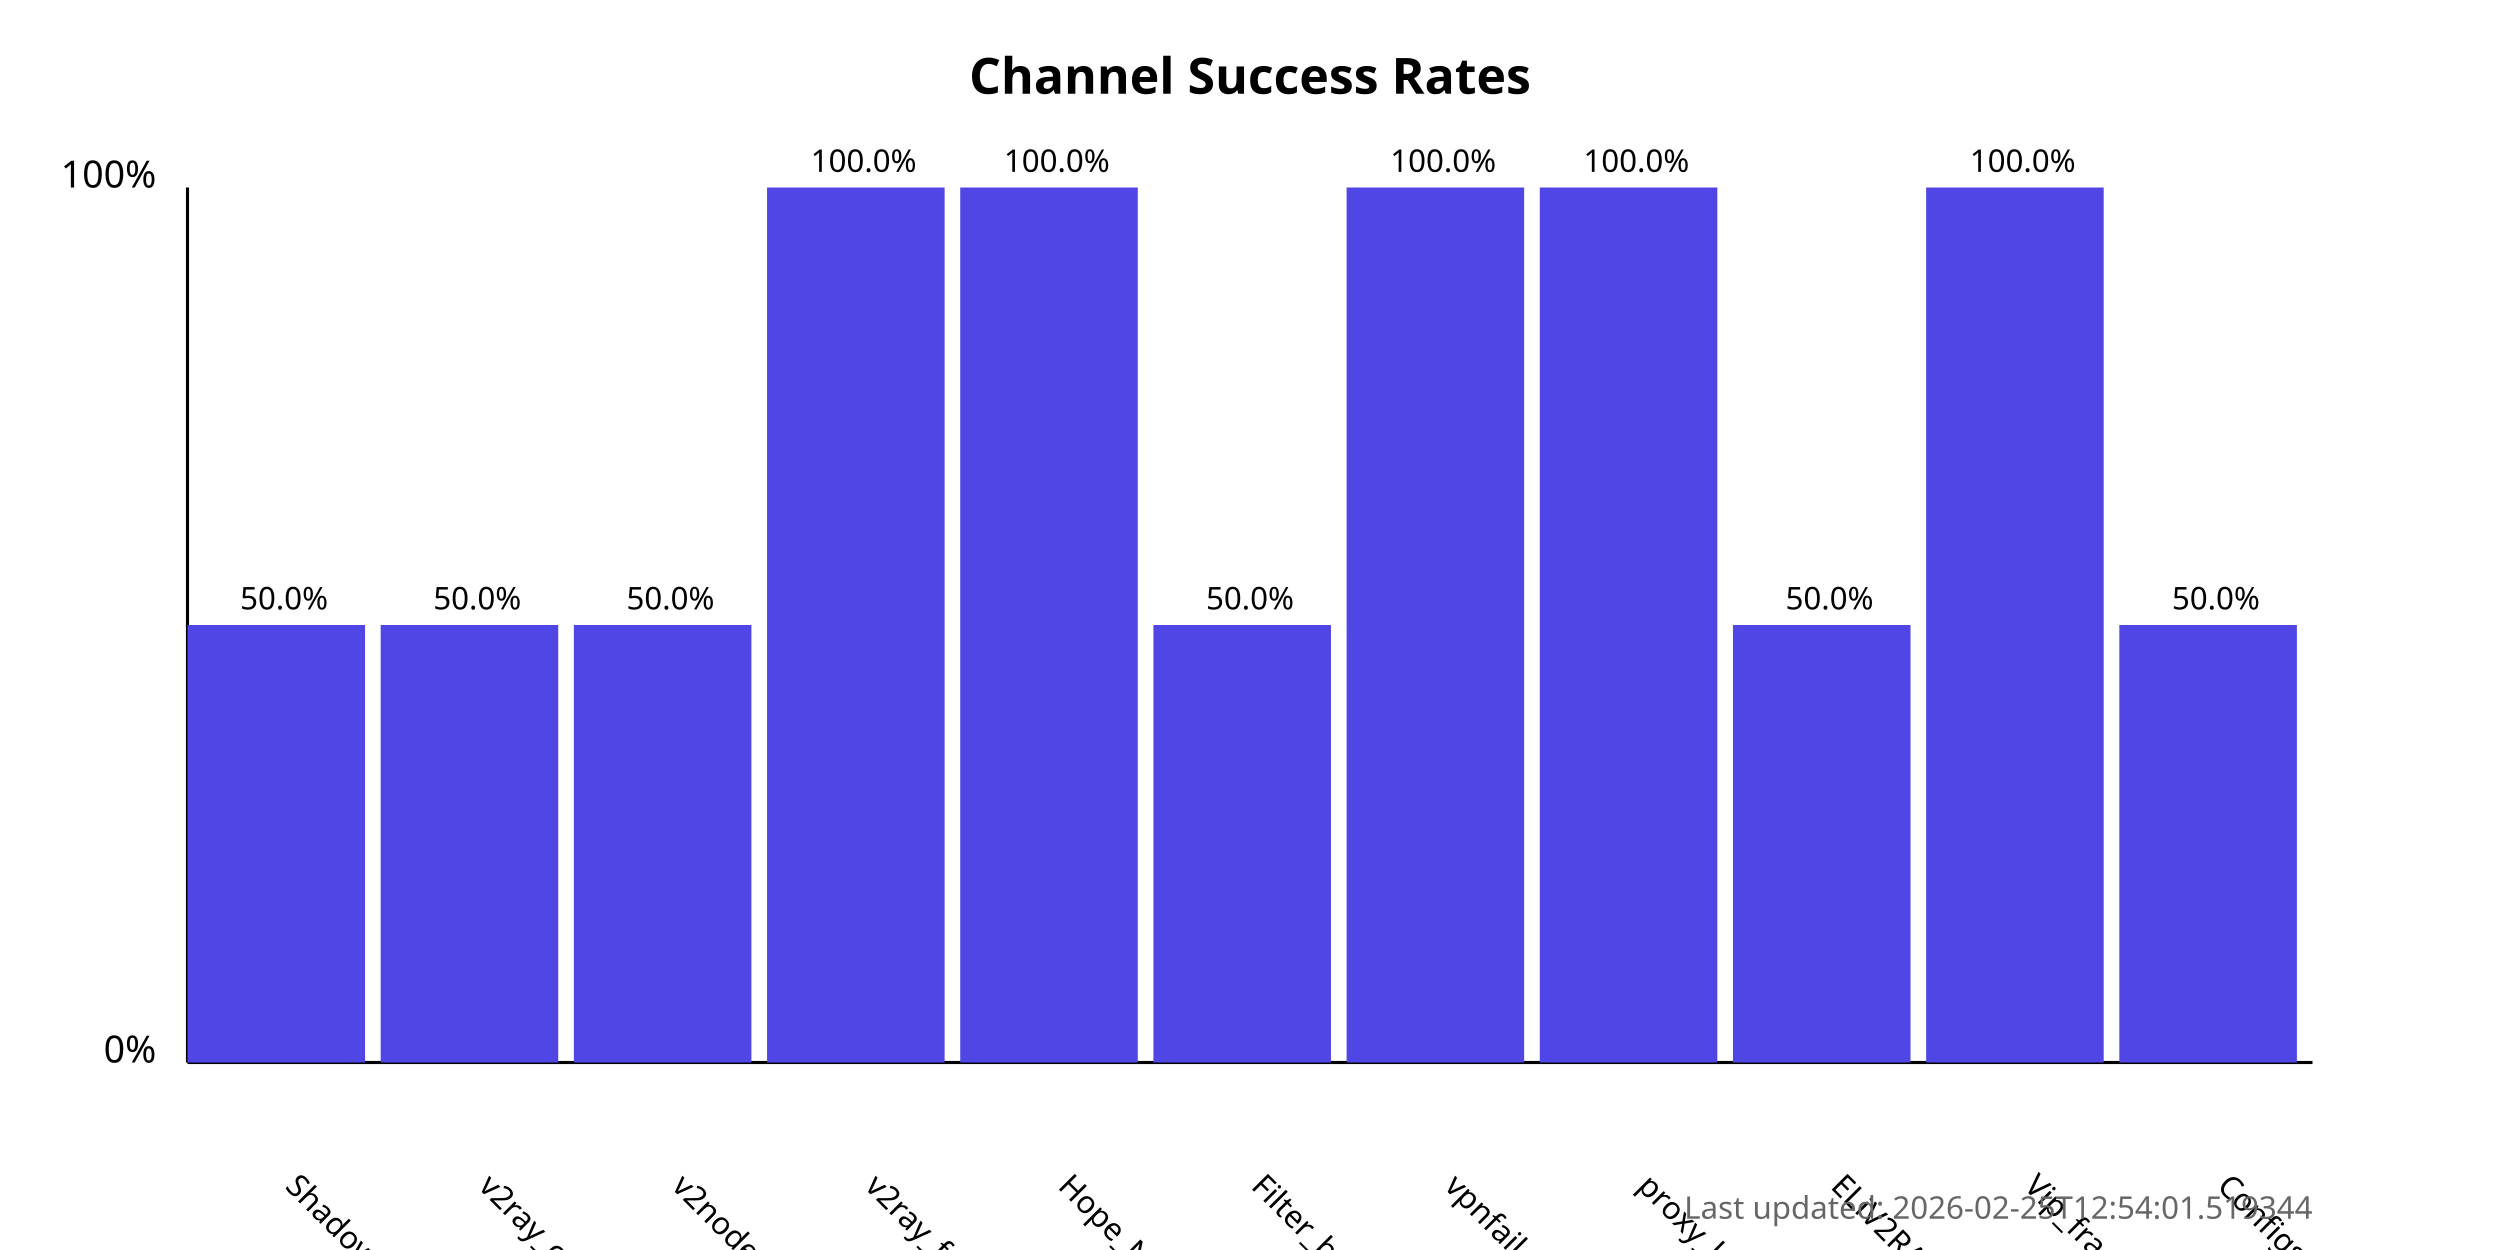
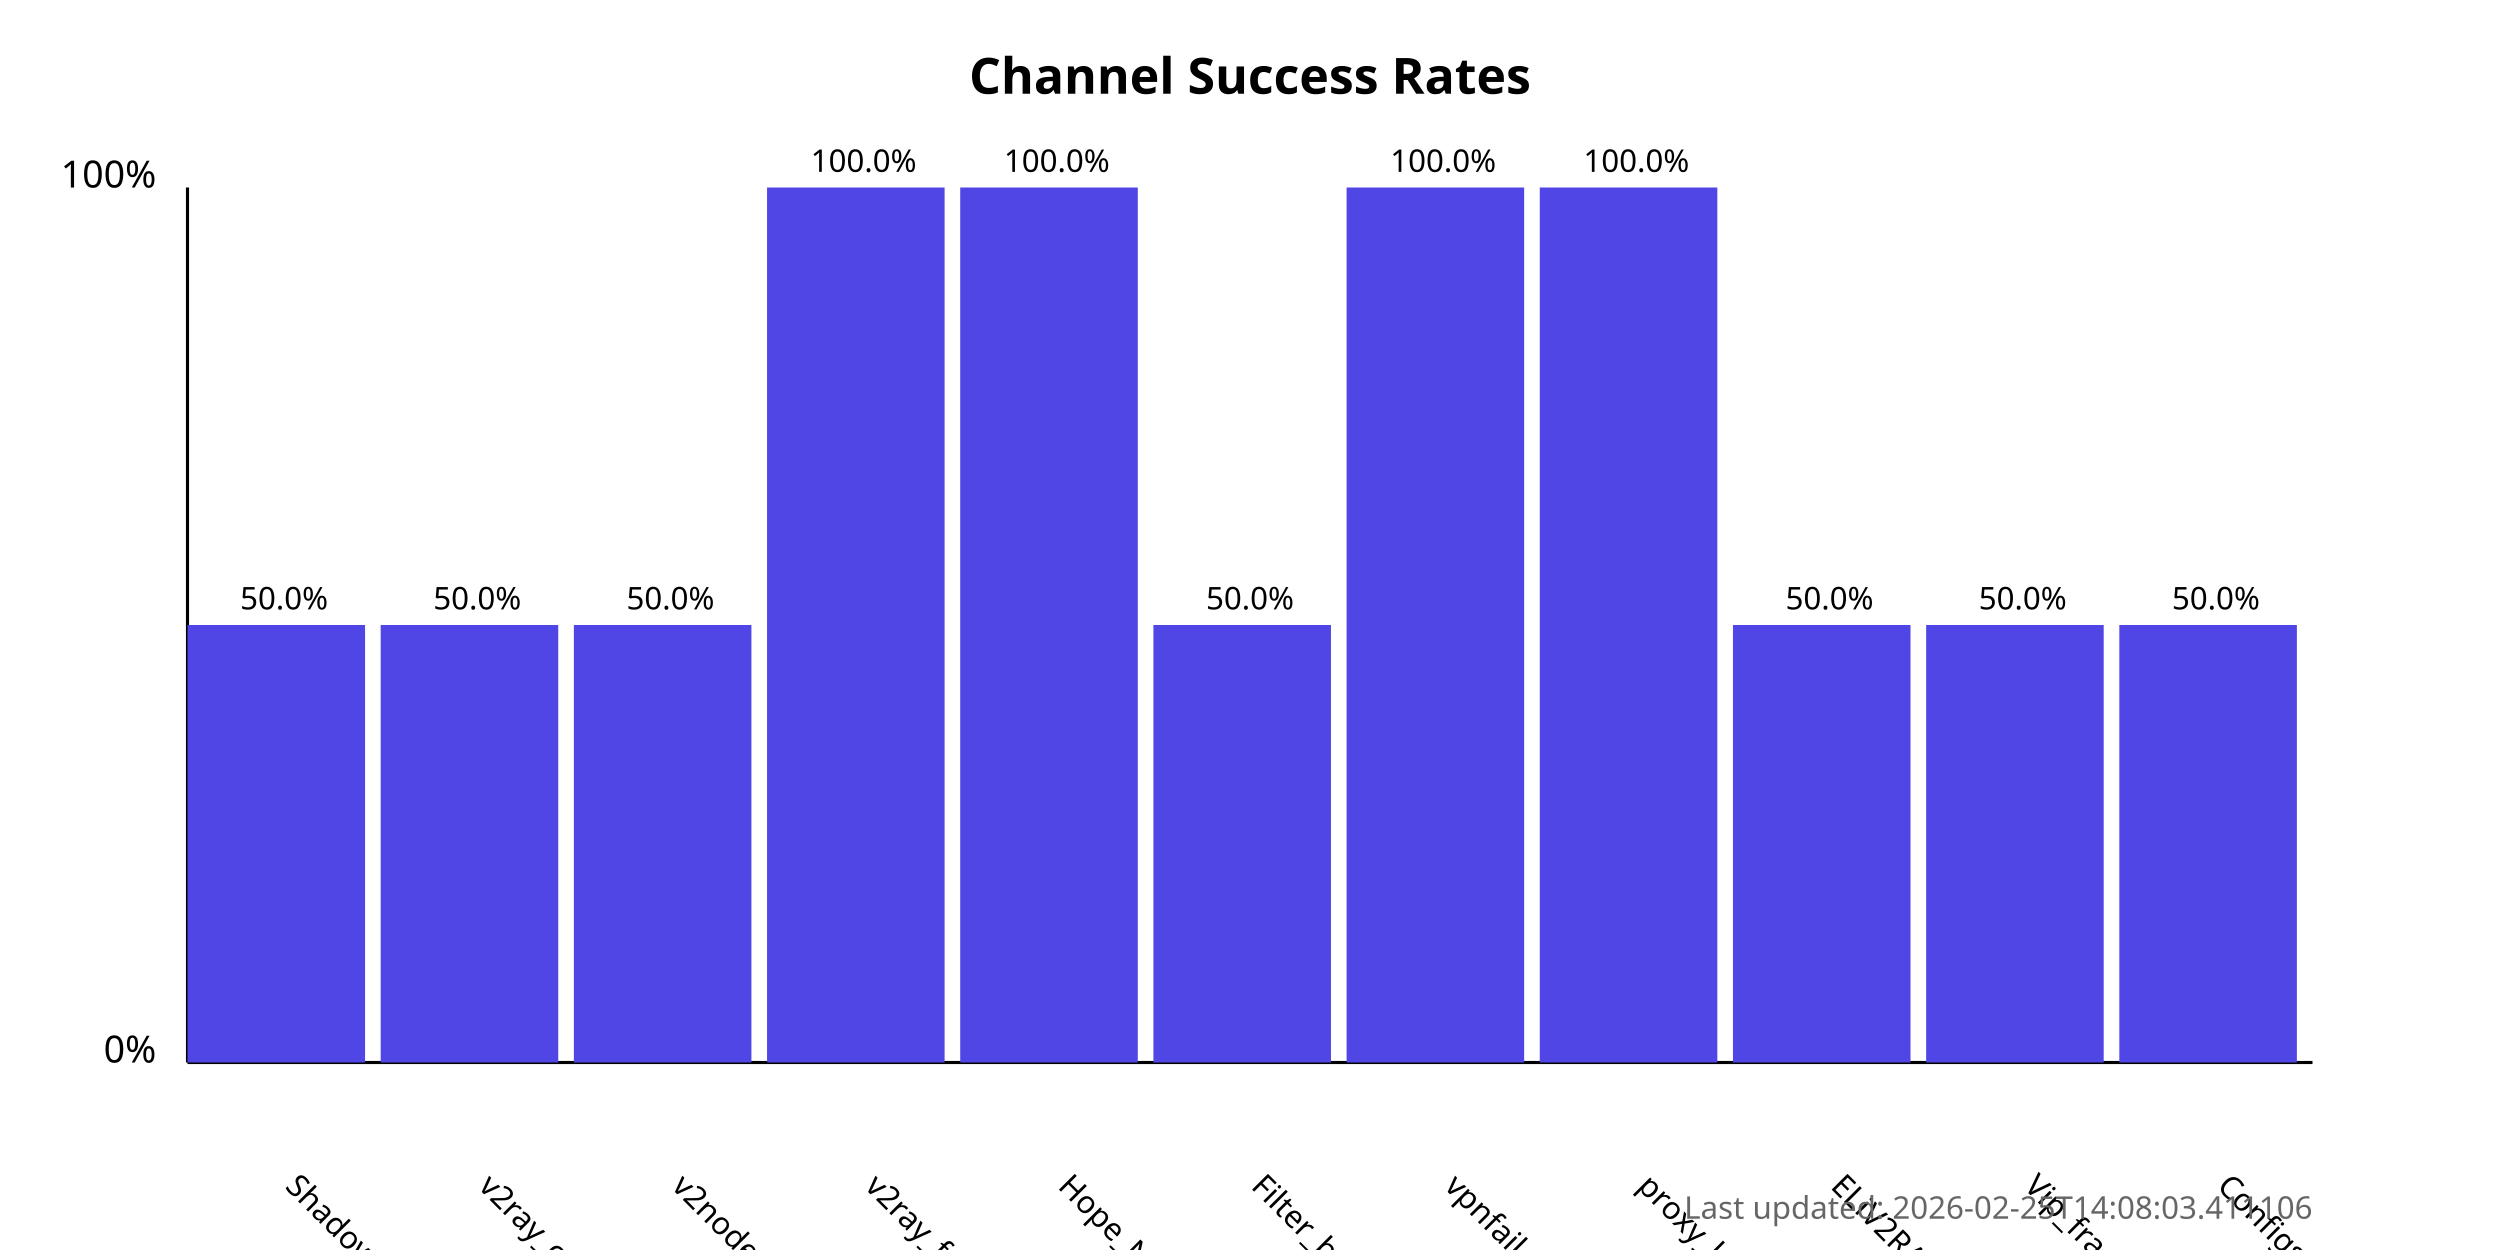
<svg xmlns="http://www.w3.org/2000/svg" width="800" height="400">
  <style>
            .chart-title { font: bold 16px sans-serif; }
            .axis-label { font: 12px sans-serif; }
            .tick-label { font: 10px sans-serif; }
            .bar { fill: #4f46e5; }
            .bar:hover { fill: #6366f1; }
            .timestamp { font: 10px sans-serif; fill: #666; }
        </style>
  <text x="400.0" y="30" text-anchor="middle" class="chart-title">
            Channel Success Rates
        </text>
  <line x1="60" y1="340" x2="60" y2="60" stroke="black" stroke-width="1" />
  <line x1="60" y1="340" x2="740" y2="340" stroke="black" stroke-width="1" />
  <text x="50" y="340" text-anchor="end" class="axis-label">0%</text>
  <text x="50" y="60" text-anchor="end" class="axis-label">100%</text>
  <g>
    <rect x="60" y="200.0" width="56.818" height="140.0" class="bar" />
    <text x="90.909" y="380" transform="rotate(45, 90.90909, 380)" text-anchor="start" class="tick-label">
                ShadowProxy66
            </text>
    <text x="90.909" y="195.0" text-anchor="middle" class="tick-label">
                50.0%
            </text>
  </g>
  <g>
    <rect x="121.818" y="200.0" width="56.818" height="140.0" class="bar" />
    <text x="152.727" y="380" transform="rotate(45, 152.7273, 380)" text-anchor="start" class="tick-label">
                v2ray_configs_pool
            </text>
    <text x="152.727" y="195.0" text-anchor="middle" class="tick-label">
                50.0%
            </text>
  </g>
  <g>
    <rect x="183.636" y="200.0" width="56.818" height="140.0" class="bar" />
    <text x="214.545" y="380" transform="rotate(45, 214.5455, 380)" text-anchor="start" class="tick-label">
                v2nodes
            </text>
    <text x="214.545" y="195.0" text-anchor="middle" class="tick-label">
                50.0%
            </text>
  </g>
  <g>
    <rect x="245.455" y="60.0" width="56.818" height="280.0" class="bar" />
    <text x="276.364" y="380" transform="rotate(45, 276.3636, 380)" text-anchor="start" class="tick-label">
                v2ray_free_conf
            </text>
    <text x="276.364" y="55.0" text-anchor="middle" class="tick-label">
                100.0%
            </text>
  </g>
  <g>
    <rect x="307.273" y="60.0" width="56.818" height="280.0" class="bar" />
    <text x="338.182" y="380" transform="rotate(45, 338.1818, 380)" text-anchor="start" class="tick-label">
                Hope_Net
            </text>
    <text x="338.182" y="55.0" text-anchor="middle" class="tick-label">
                100.0%
            </text>
  </g>
  <g>
    <rect x="369.091" y="200.0" width="56.818" height="140.0" class="bar" />
    <text x="400.0" y="380" transform="rotate(45, 400.0, 380)" text-anchor="start" class="tick-label">
                Filter_breaker
            </text>
    <text x="400.0" y="195.0" text-anchor="middle" class="tick-label">
                50.0%
            </text>
  </g>
  <g>
    <rect x="430.909" y="60.0" width="56.818" height="280.0" class="bar" />
    <text x="461.818" y="380" transform="rotate(45, 461.8182, 380)" text-anchor="start" class="tick-label">
                vpnfail_vless
            </text>
    <text x="461.818" y="55.0" text-anchor="middle" class="tick-label">
                100.0%
            </text>
  </g>
  <g>
    <rect x="492.727" y="60.0" width="56.818" height="280.0" class="bar" />
    <text x="523.636" y="380" transform="rotate(45, 523.6364, 380)" text-anchor="start" class="tick-label">
                proxy_kafee
            </text>
    <text x="523.636" y="55.0" text-anchor="middle" class="tick-label">
                100.0%
            </text>
  </g>
  <g>
    <rect x="554.545" y="200.0" width="56.818" height="140.0" class="bar" />
    <text x="585.455" y="380" transform="rotate(45, 585.4545, 380)" text-anchor="start" class="tick-label">
                ELiV2RAY
            </text>
    <text x="585.455" y="195.0" text-anchor="middle" class="tick-label">
                50.0%
            </text>
  </g>
  <g>
-     <rect x="616.364" y="60.0" width="56.818" height="280.0" class="bar" />
+     <rect x="616.364" y="200.0" width="56.818" height="140.0" class="bar" />
    <text x="647.273" y="380" transform="rotate(45, 647.2727, 380)" text-anchor="start" class="tick-label">
                Vip_fragment_v2ray
            </text>
-     <text x="647.273" y="55.0" text-anchor="middle" class="tick-label">
-                 100.0%
+     <text x="647.273" y="195.0" text-anchor="middle" class="tick-label">
+                 50.0%
            </text>
  </g>
  <g>
    <rect x="678.182" y="200.0" width="56.818" height="140.0" class="bar" />
    <text x="709.091" y="380" transform="rotate(45, 709.0909, 380)" text-anchor="start" class="tick-label">
                ConfigsHubPlus
            </text>
    <text x="709.091" y="195.0" text-anchor="middle" class="tick-label">
                50.0%
            </text>
  </g>
  <text x="740" y="390" text-anchor="end" class="timestamp">
-             Last updated: 2026-02-25T12:54:01.519344
+             Last updated: 2026-02-25T14:08:03.411106
        </text>
</svg>
